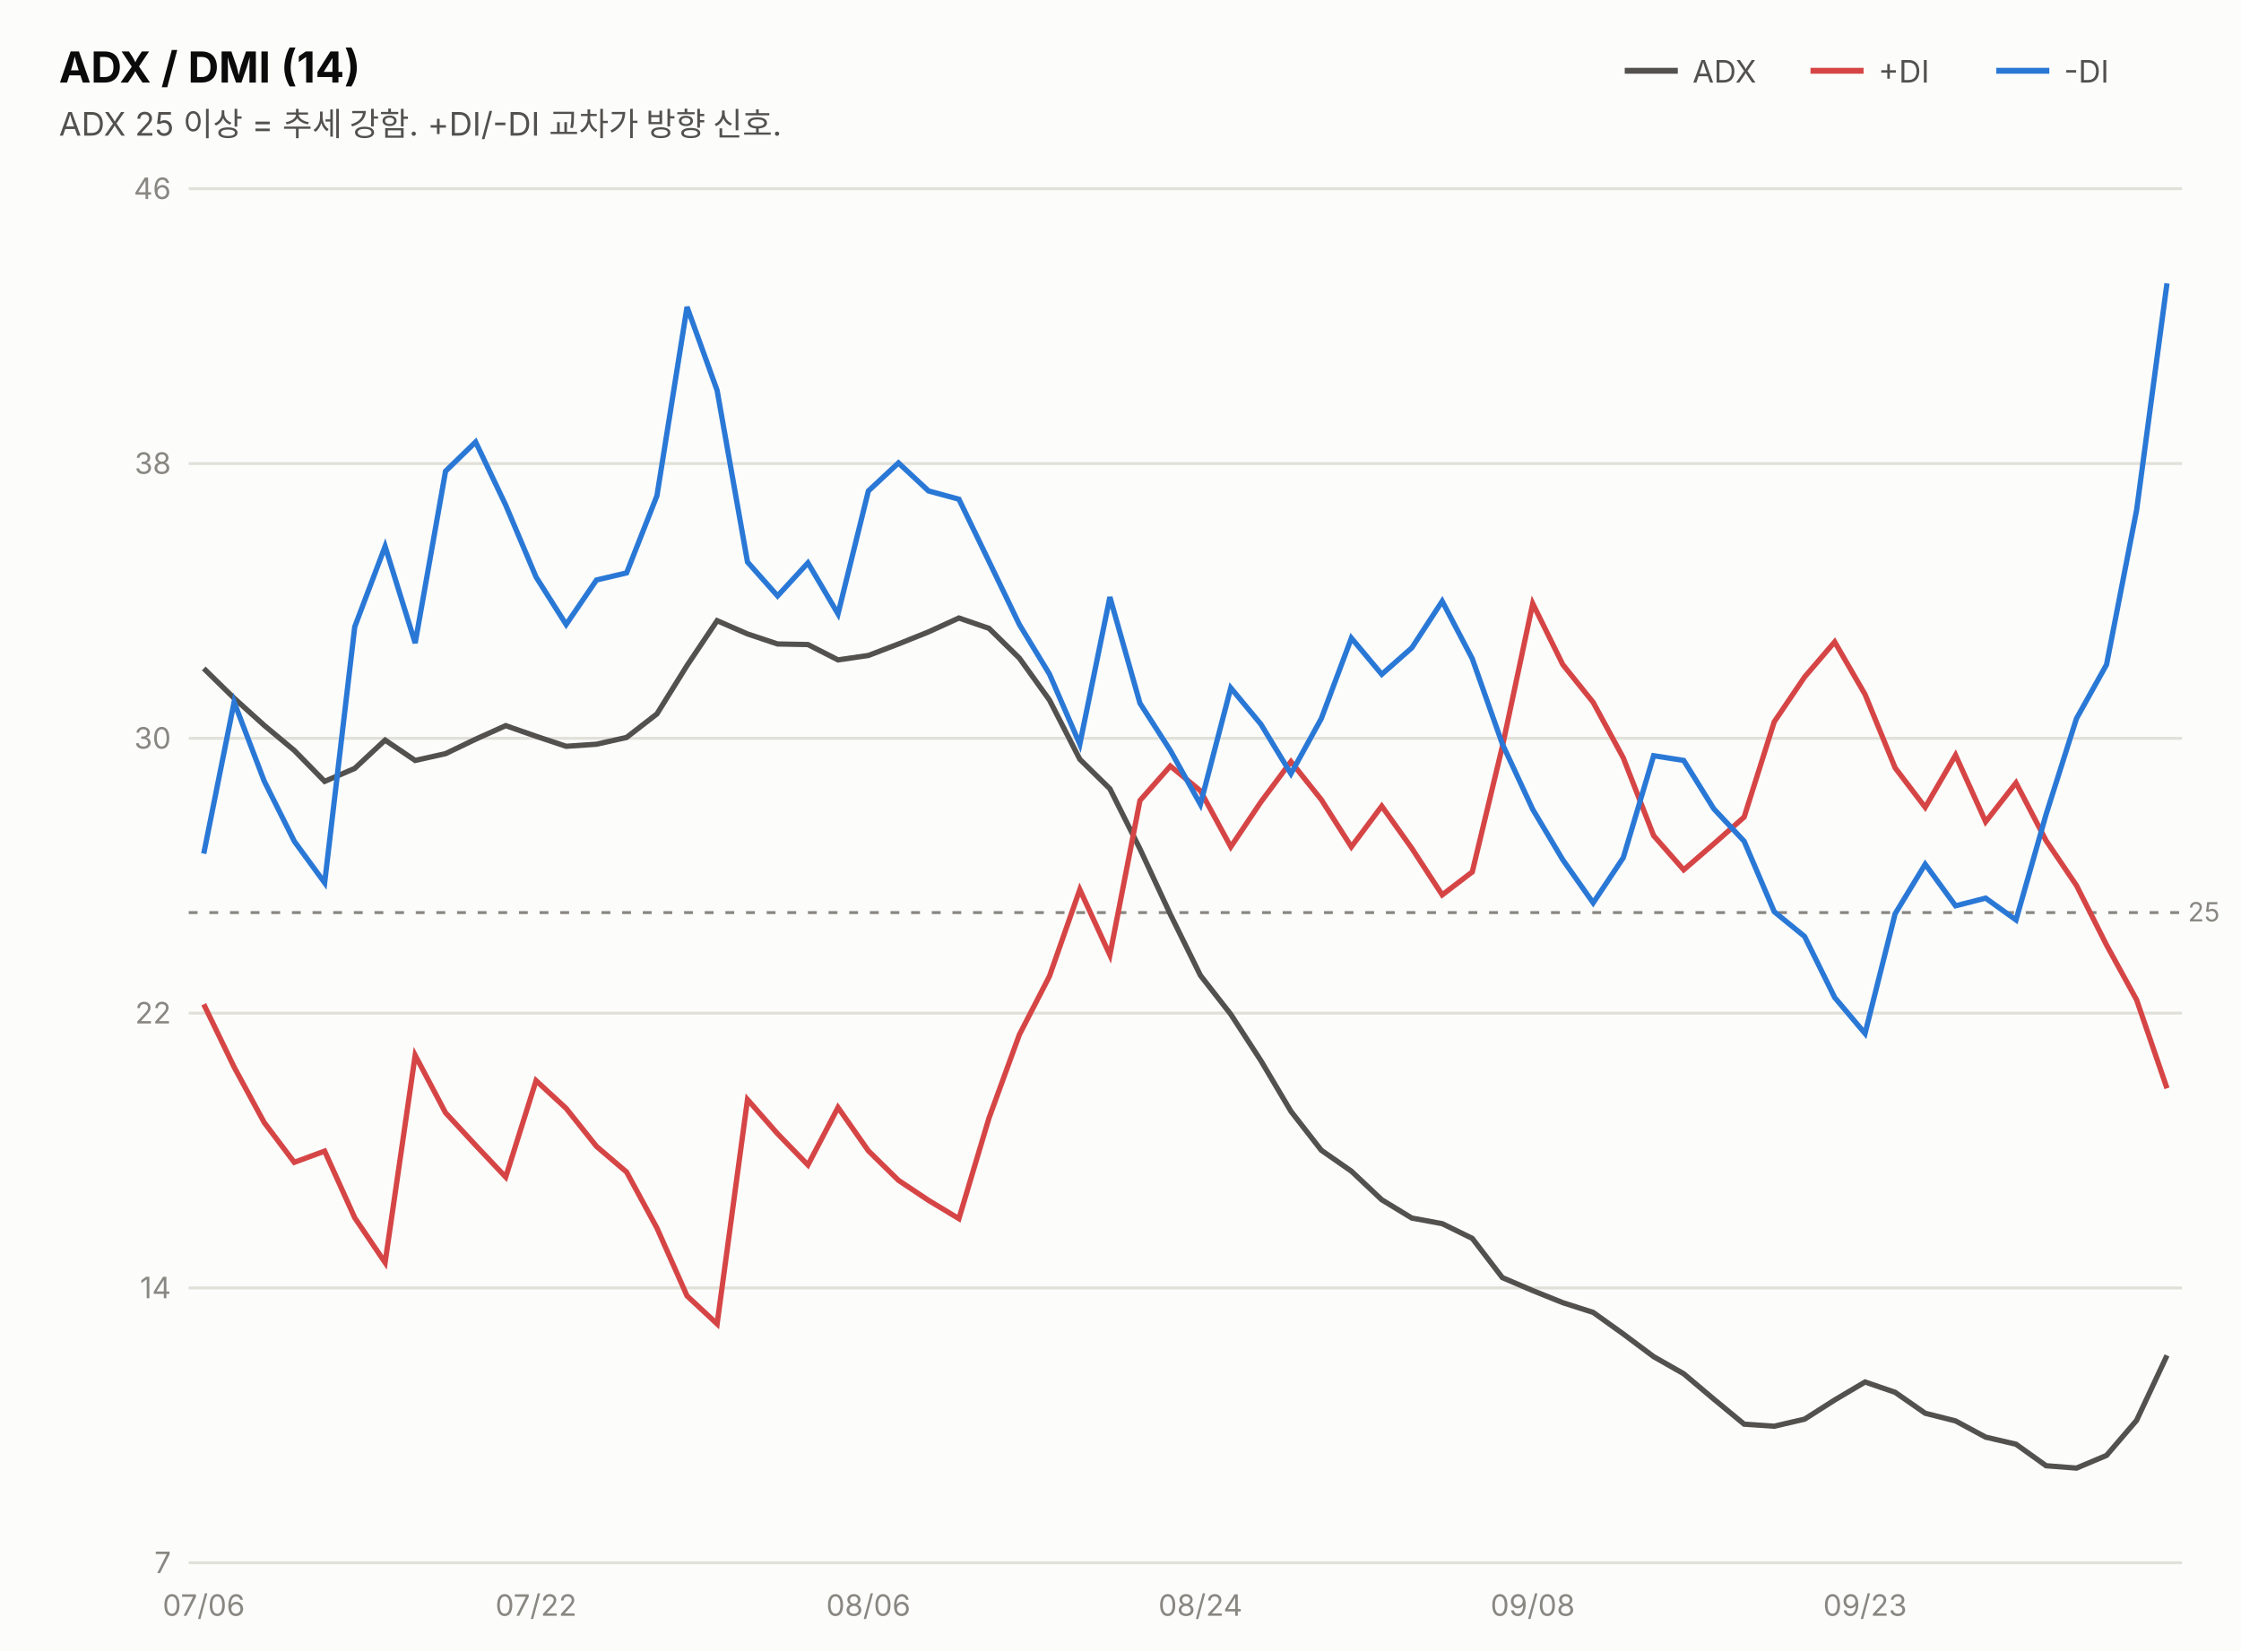
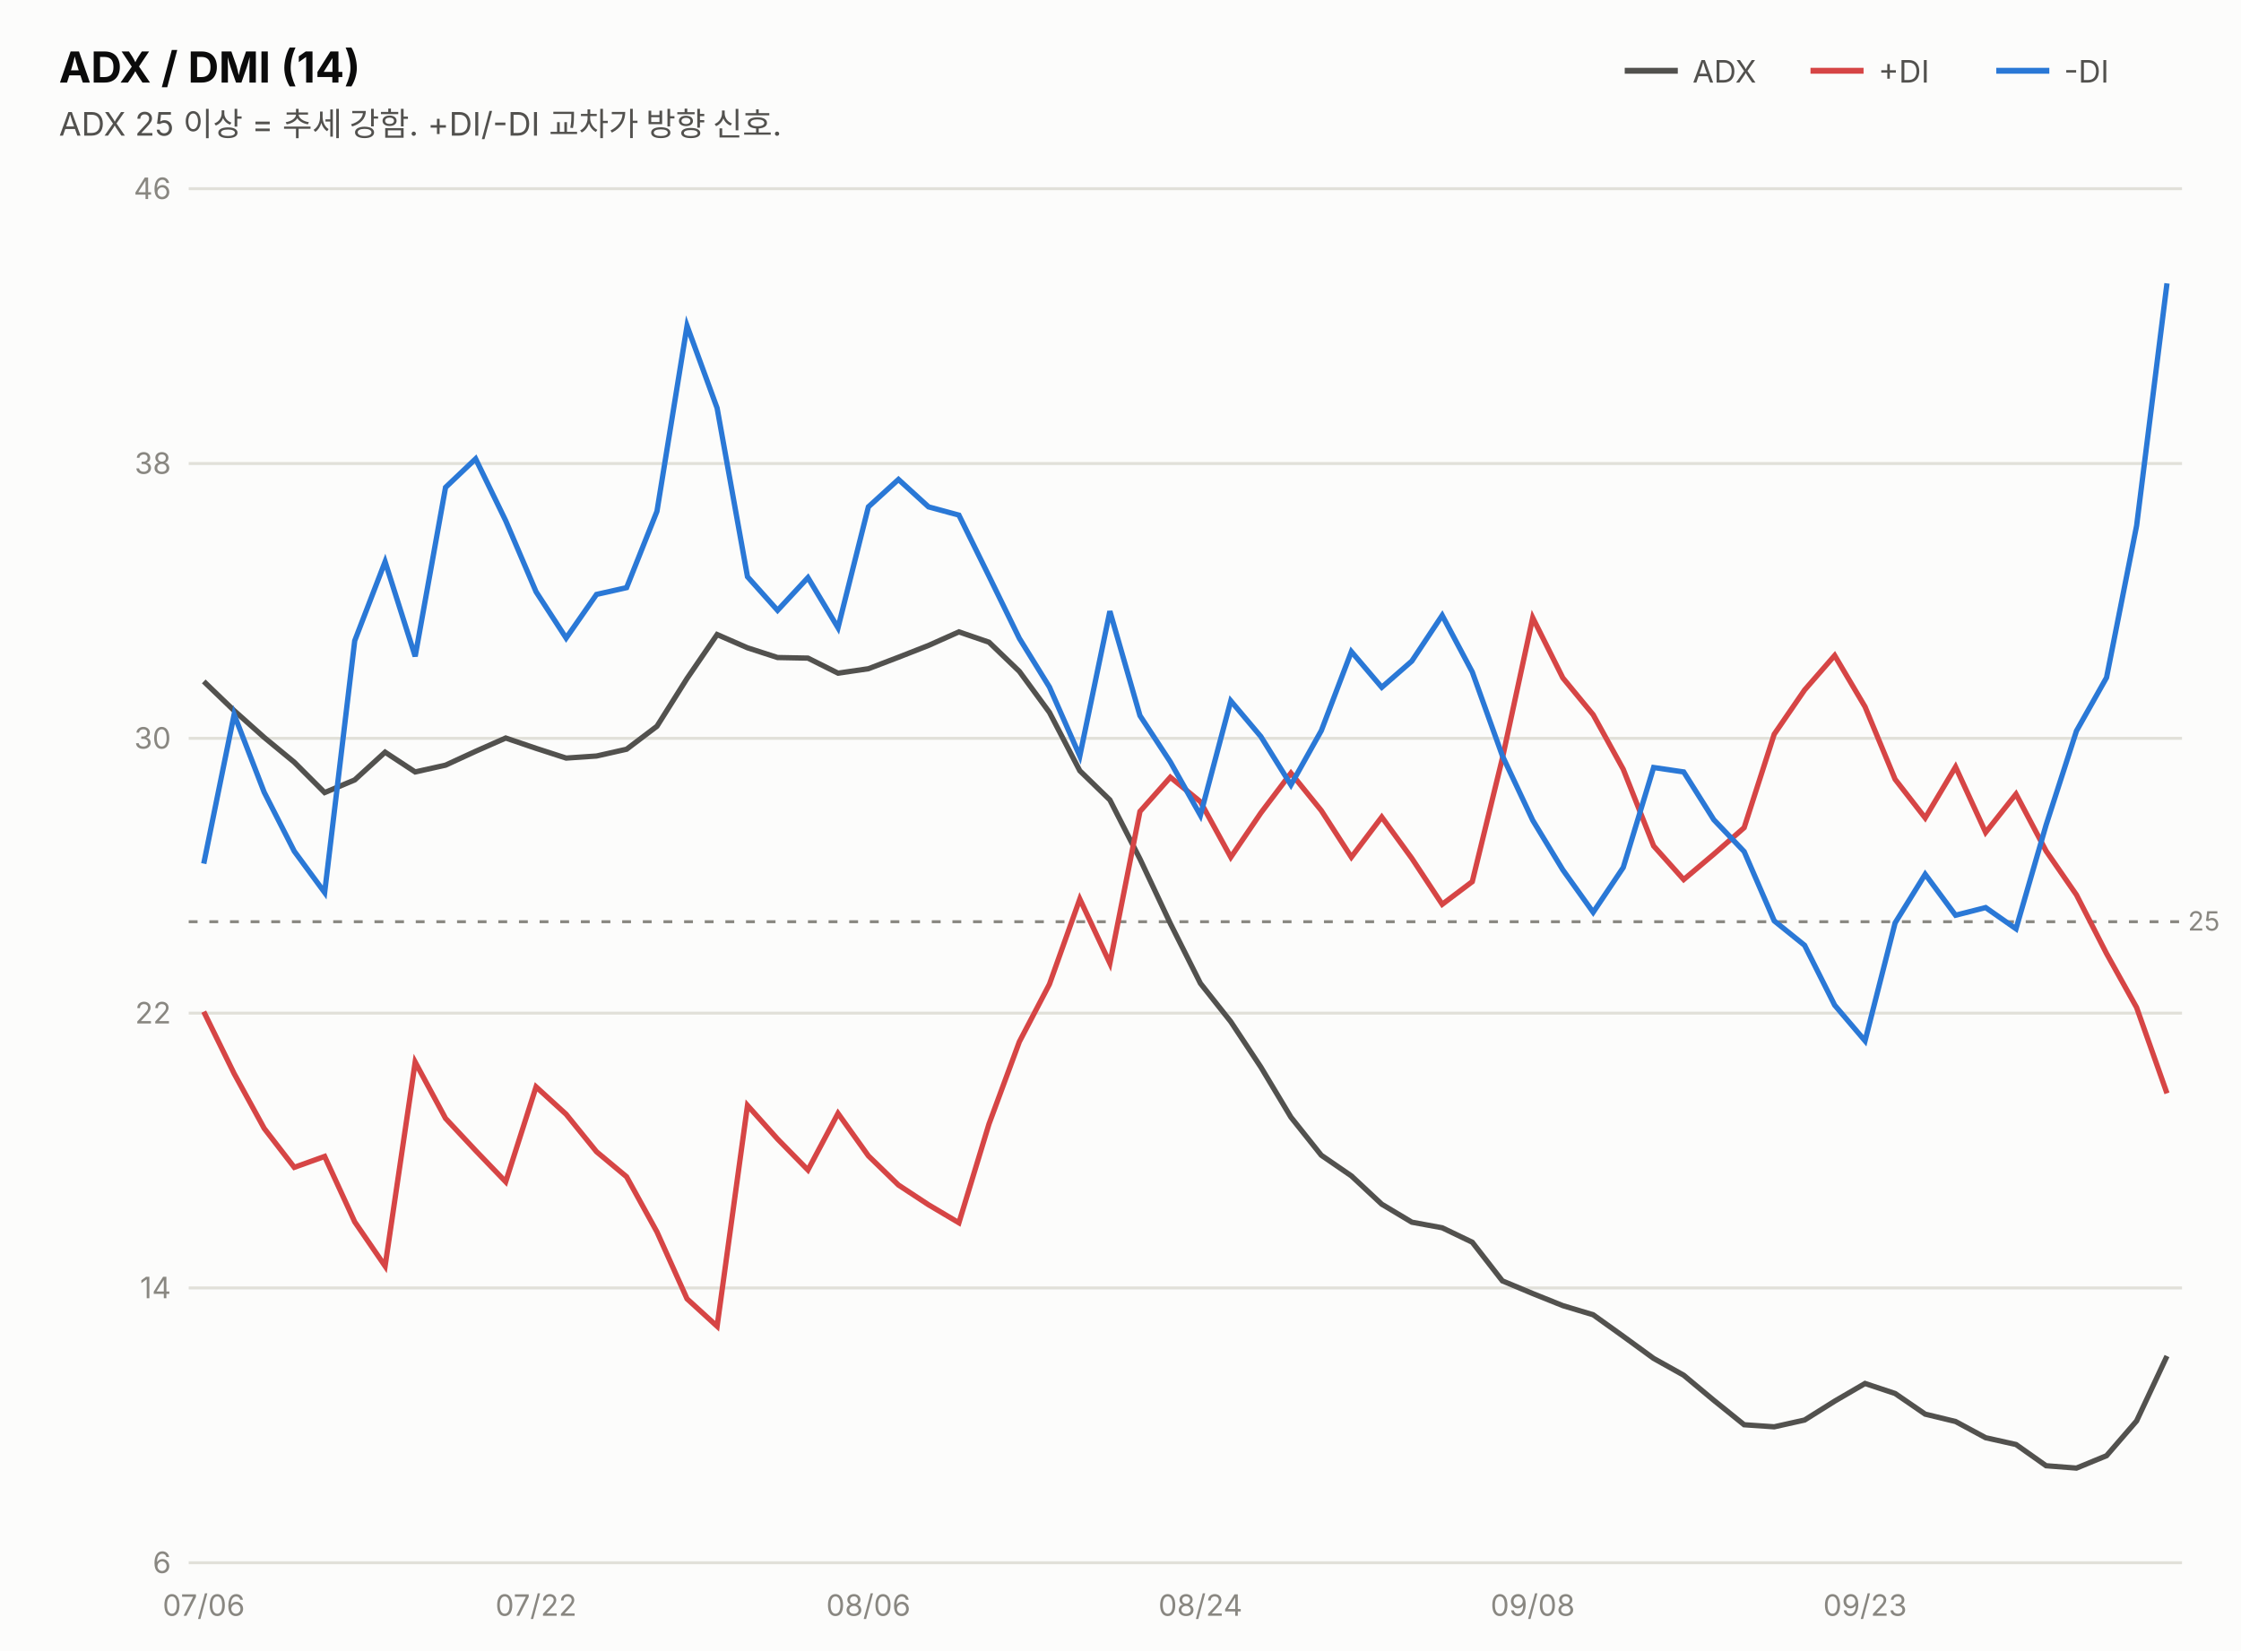
<svg xmlns="http://www.w3.org/2000/svg" width="760" height="560" viewBox="0 0 760 560" font-family="system-ui,-apple-system,&quot;Segoe UI&quot;,&quot;Malgun Gothic&quot;,&quot;Apple SD Gothic Neo&quot;,sans-serif">
  <rect width="760" height="560" fill="#fcfcfb" />
  <text x="20" y="28" font-size="14.5" font-weight="700" fill="#0b0b0b">ADX / DMI (14)</text>
  <text x="20" y="46" font-size="11" fill="#52514e">ADX 25 이상 = 추세 강함. +DI/-DI 교차가 방향 신호.</text>
  <line x1="551" y1="24" x2="569" y2="24" stroke="#52514e" stroke-width="2" />
  <text x="574" y="28" font-size="10.5" fill="#52514e">ADX</text>
  <line x1="614" y1="24" x2="632" y2="24" stroke="#d64545" stroke-width="2" />
  <text x="637" y="28" font-size="10.5" fill="#52514e">+DI</text>
  <line x1="677" y1="24" x2="695" y2="24" stroke="#2a78d6" stroke-width="2" />
  <text x="700" y="28" font-size="10.5" fill="#52514e">-DI</text>
  <line x1="64" y1="530.0" x2="740" y2="530.0" stroke="#e1e0d9" stroke-width="1" />
-   <text x="58" y="533.5" font-size="10" fill="#898781" text-anchor="end" style="font-variant-numeric:tabular-nums">7</text>
+   <text x="58" y="533.5" font-size="10" fill="#898781" text-anchor="end" style="font-variant-numeric:tabular-nums">6</text>
  <line x1="64" y1="436.8" x2="740" y2="436.8" stroke="#e1e0d9" stroke-width="1" />
  <text x="58" y="440.3" font-size="10" fill="#898781" text-anchor="end" style="font-variant-numeric:tabular-nums">14</text>
  <line x1="64" y1="343.6" x2="740" y2="343.6" stroke="#e1e0d9" stroke-width="1" />
  <text x="58" y="347.1" font-size="10" fill="#898781" text-anchor="end" style="font-variant-numeric:tabular-nums">22</text>
  <line x1="64" y1="250.4" x2="740" y2="250.4" stroke="#e1e0d9" stroke-width="1" />
  <text x="58" y="253.9" font-size="10" fill="#898781" text-anchor="end" style="font-variant-numeric:tabular-nums">30</text>
  <line x1="64" y1="157.2" x2="740" y2="157.2" stroke="#e1e0d9" stroke-width="1" />
  <text x="58" y="160.7" font-size="10" fill="#898781" text-anchor="end" style="font-variant-numeric:tabular-nums">38</text>
  <line x1="64" y1="64.0" x2="740" y2="64.0" stroke="#e1e0d9" stroke-width="1" />
  <text x="58" y="67.5" font-size="10" fill="#898781" text-anchor="end" style="font-variant-numeric:tabular-nums">46</text>
-   <line x1="64" y1="309.5" x2="740" y2="309.5" stroke="#898781" stroke-width="1" stroke-dasharray="3 4" />
-   <text x="742" y="312.5" font-size="9" fill="#898781">25</text>
-   <path d="M69.1,226.7 L79.4,236.8 L89.6,246.0 L99.8,254.5 L110.1,265.0 L120.3,260.6 L130.6,251.0 L140.8,257.9 L151.1,255.6 L161.3,250.7 L171.5,246.1 L181.8,249.7 L192.0,253.1 L202.3,252.4 L212.5,250.1 L222.8,242.1 L233.0,225.7 L243.2,210.5 L253.5,215.0 L263.7,218.4 L274.0,218.6 L284.2,223.8 L294.5,222.3 L304.7,218.4 L314.9,214.3 L325.2,209.6 L335.4,213.1 L345.7,223.2 L355.9,237.4 L366.2,257.5 L376.4,267.5 L386.6,287.9 L396.9,310.1 L407.1,330.8 L417.4,344.0 L427.6,359.7 L437.8,376.9 L448.1,390.1 L458.3,397.2 L468.6,406.9 L478.8,413.1 L489.1,415.0 L499.3,420.0 L509.5,433.3 L519.8,437.7 L530.0,441.8 L540.3,445.1 L550.5,452.4 L560.8,460.1 L571.0,465.9 L581.2,474.5 L591.5,483.0 L601.7,483.7 L612.0,481.3 L622.2,474.8 L632.5,468.7 L642.7,472.2 L652.9,479.3 L663.2,481.9 L673.4,487.4 L683.7,489.8 L693.9,497.1 L704.2,497.9 L714.4,493.6 L724.6,481.7 L734.9,459.7" fill="none" stroke="#52514e" stroke-width="1.8" />
-   <path d="M69.1,340.6 L79.4,361.9 L89.6,380.7 L99.8,394.2 L110.1,390.4 L120.3,413.0 L130.6,428.2 L140.8,357.9 L151.1,377.4 L161.3,388.4 L171.5,399.2 L181.8,366.5 L192.0,375.9 L202.3,388.8 L212.5,397.5 L222.8,416.5 L233.0,439.5 L243.2,449.0 L253.5,372.9 L263.7,384.5 L274.0,395.1 L284.2,375.6 L294.5,390.3 L304.7,400.3 L314.9,407.1 L325.2,413.3 L335.4,379.2 L345.7,350.9 L355.9,331.1 L366.2,301.7 L376.4,323.9 L386.6,271.5 L396.9,259.8 L407.1,268.2 L417.4,287.2 L427.6,272.0 L437.8,258.3 L448.1,271.2 L458.3,287.2 L468.6,273.4 L478.8,287.7 L489.1,303.5 L499.3,295.7 L509.5,253.2 L519.8,204.7 L530.0,225.4 L540.3,238.2 L550.5,257.0 L560.8,283.4 L571.0,295.0 L581.2,286.2 L591.5,277.1 L601.7,244.8 L612.0,229.6 L622.2,217.7 L632.5,235.5 L642.7,260.4 L652.9,273.8 L663.2,256.1 L673.4,278.7 L683.7,265.5 L693.9,285.1 L704.2,300.3 L714.4,320.5 L724.6,339.1 L734.9,369.1" fill="none" stroke="#d64545" stroke-width="1.8" />
-   <path d="M69.1,289.5 L79.4,238.1 L89.6,264.9 L99.8,285.3 L110.1,299.4 L120.3,212.6 L130.6,185.3 L140.8,218.1 L151.1,159.8 L161.3,149.9 L171.5,171.3 L181.8,195.7 L192.0,211.8 L202.3,196.7 L212.5,194.3 L222.8,168.1 L233.0,104.1 L243.2,132.4 L253.5,190.6 L263.7,202.1 L274.0,190.9 L284.2,208.2 L294.5,166.5 L304.7,157.0 L314.9,166.5 L325.2,169.3 L335.4,190.4 L345.7,211.8 L355.9,228.6 L366.2,252.4 L376.4,202.5 L386.6,238.5 L396.9,254.5 L407.1,272.8 L417.4,233.3 L427.6,245.6 L437.8,262.4 L448.1,243.7 L458.3,216.4 L468.6,228.7 L478.8,219.7 L489.1,203.9 L499.3,223.4 L509.5,252.3 L519.8,274.5 L530.0,291.6 L540.3,306.2 L550.5,290.9 L560.8,256.3 L571.0,257.9 L581.2,274.3 L591.5,285.3 L601.7,309.2 L612.0,317.6 L622.2,338.3 L632.5,350.5 L642.7,309.9 L652.9,293.1 L663.2,307.2 L673.4,304.6 L683.7,312.0 L693.9,276.2 L704.2,243.7 L714.4,225.4 L724.6,173.0 L734.9,96.1" fill="none" stroke="#2a78d6" stroke-width="1.8" />
+   <line x1="64" y1="312.6" x2="740" y2="312.6" stroke="#898781" stroke-width="1" stroke-dasharray="3 4" />
+   <text x="742" y="315.6" font-size="9" fill="#898781">25</text>
+   <path d="M69.1,231.1 L79.4,241.0 L89.6,250.1 L99.8,258.5 L110.1,268.8 L120.3,264.5 L130.6,255.1 L140.8,261.8 L151.1,259.5 L161.3,254.8 L171.5,250.3 L181.8,253.8 L192.0,257.1 L202.3,256.4 L212.5,254.1 L222.8,246.3 L233.0,230.1 L243.2,215.2 L253.5,219.7 L263.7,223.0 L274.0,223.2 L284.2,228.3 L294.5,226.8 L304.7,222.9 L314.9,218.9 L325.2,214.3 L335.4,217.8 L345.7,227.7 L355.9,241.6 L366.2,261.4 L376.4,271.3 L386.6,291.3 L396.9,313.2 L407.1,333.5 L417.4,346.5 L427.6,361.9 L437.8,378.9 L448.1,391.8 L458.3,398.8 L468.6,408.4 L478.8,414.5 L489.1,416.4 L499.3,421.3 L509.5,434.4 L519.8,438.7 L530.0,442.8 L540.3,445.9 L550.5,453.2 L560.8,460.7 L571.0,466.4 L581.2,474.9 L591.5,483.2 L601.7,483.9 L612.0,481.6 L622.2,475.2 L632.5,469.2 L642.7,472.6 L652.9,479.6 L663.2,482.1 L673.4,487.6 L683.7,489.9 L693.9,497.1 L704.2,497.9 L714.4,493.7 L724.6,481.9 L734.9,459.9" fill="none" stroke="#52514e" stroke-width="1.8" />
+   <path d="M69.1,343.1 L79.4,364.1 L89.6,382.7 L99.8,395.9 L110.1,392.2 L120.3,414.4 L130.6,429.4 L140.8,360.2 L151.1,379.3 L161.3,390.2 L171.5,400.8 L181.8,368.6 L192.0,377.9 L202.3,390.6 L212.5,399.1 L222.8,417.8 L233.0,440.5 L243.2,449.8 L253.5,374.9 L263.7,386.3 L274.0,396.8 L284.2,377.6 L294.5,392.0 L304.7,401.9 L314.9,408.6 L325.2,414.7 L335.4,381.2 L345.7,353.3 L355.9,333.8 L366.2,304.9 L376.4,326.7 L386.6,275.2 L396.9,263.6 L407.1,271.9 L417.4,290.7 L427.6,275.7 L437.8,262.2 L448.1,274.9 L458.3,290.7 L468.6,277.1 L478.8,291.1 L489.1,306.7 L499.3,299.0 L509.5,257.2 L519.8,209.5 L530.0,229.9 L540.3,242.4 L550.5,260.9 L560.8,286.9 L571.0,298.3 L581.2,289.7 L591.5,280.7 L601.7,249.0 L612.0,234.0 L622.2,222.3 L632.5,239.7 L642.7,264.3 L652.9,277.4 L663.2,260.1 L673.4,282.3 L683.7,269.3 L693.9,288.6 L704.2,303.5 L714.4,323.4 L724.6,341.7 L734.9,370.8" fill="none" stroke="#d64545" stroke-width="1.8" />
+   <path d="M69.1,292.9 L79.4,242.3 L89.6,268.7 L99.8,288.7 L110.1,302.7 L120.3,217.3 L130.6,190.5 L140.8,222.6 L151.1,165.3 L161.3,155.6 L171.5,176.6 L181.8,200.7 L192.0,216.4 L202.3,201.6 L212.5,199.3 L222.8,173.4 L233.0,110.5 L243.2,138.4 L253.5,195.6 L263.7,207.0 L274.0,195.9 L284.2,212.9 L294.5,171.9 L304.7,162.6 L314.9,171.9 L325.2,174.7 L335.4,195.4 L345.7,216.5 L355.9,233.0 L366.2,256.4 L376.4,207.3 L386.6,242.7 L396.9,258.4 L407.1,276.5 L417.4,237.7 L427.6,249.8 L437.8,266.2 L448.1,247.8 L458.3,221.0 L468.6,233.1 L478.8,224.2 L489.1,208.7 L499.3,227.9 L509.5,256.3 L519.8,278.2 L530.0,295.0 L540.3,309.4 L550.5,294.2 L560.8,260.3 L571.0,261.8 L581.2,278.0 L591.5,288.8 L601.7,312.3 L612.0,320.6 L622.2,340.9 L632.5,353.0 L642.7,313.0 L652.9,296.5 L663.2,310.4 L673.4,307.8 L683.7,315.0 L693.9,279.8 L704.2,247.9 L714.4,229.8 L724.6,178.3 L734.9,96.1" fill="none" stroke="#2a78d6" stroke-width="1.8" />
  <text x="69.1" y="548" font-size="10" fill="#898781" text-anchor="middle">07/06</text>
  <text x="181.8" y="548" font-size="10" fill="#898781" text-anchor="middle">07/22</text>
  <text x="294.5" y="548" font-size="10" fill="#898781" text-anchor="middle">08/06</text>
  <text x="407.1" y="548" font-size="10" fill="#898781" text-anchor="middle">08/24</text>
  <text x="519.8" y="548" font-size="10" fill="#898781" text-anchor="middle">09/08</text>
  <text x="632.5" y="548" font-size="10" fill="#898781" text-anchor="middle">09/23</text>
</svg>
